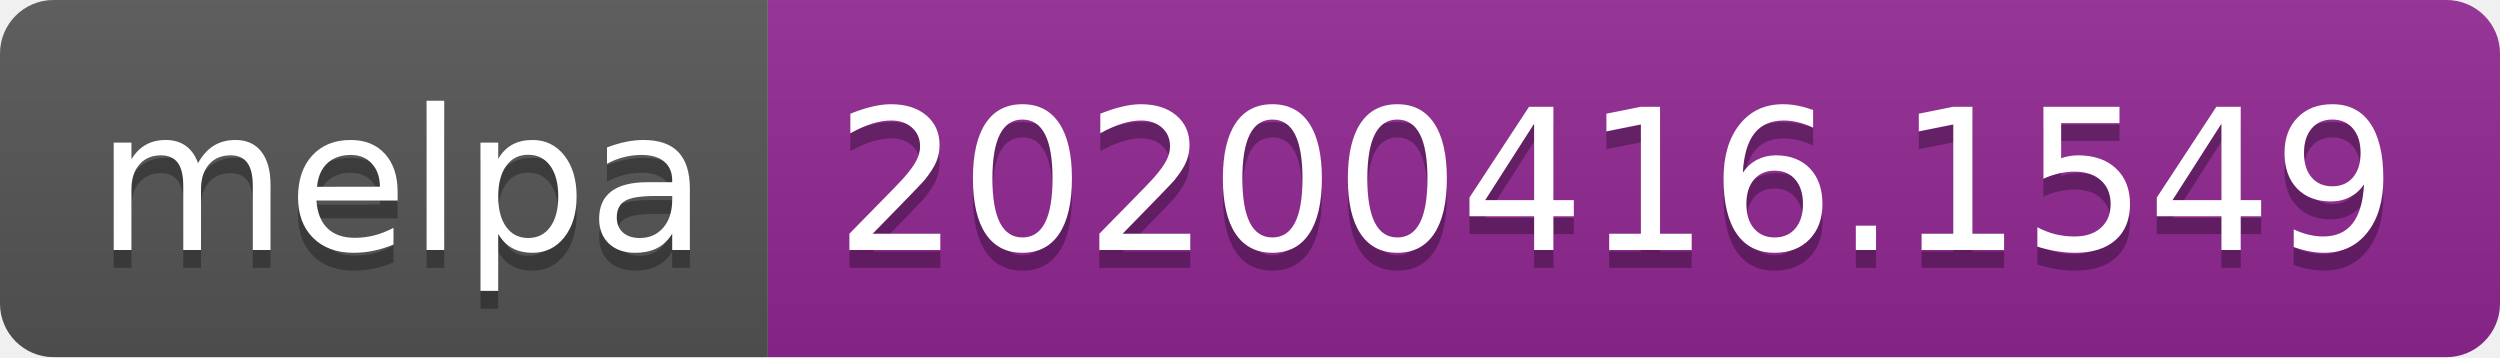
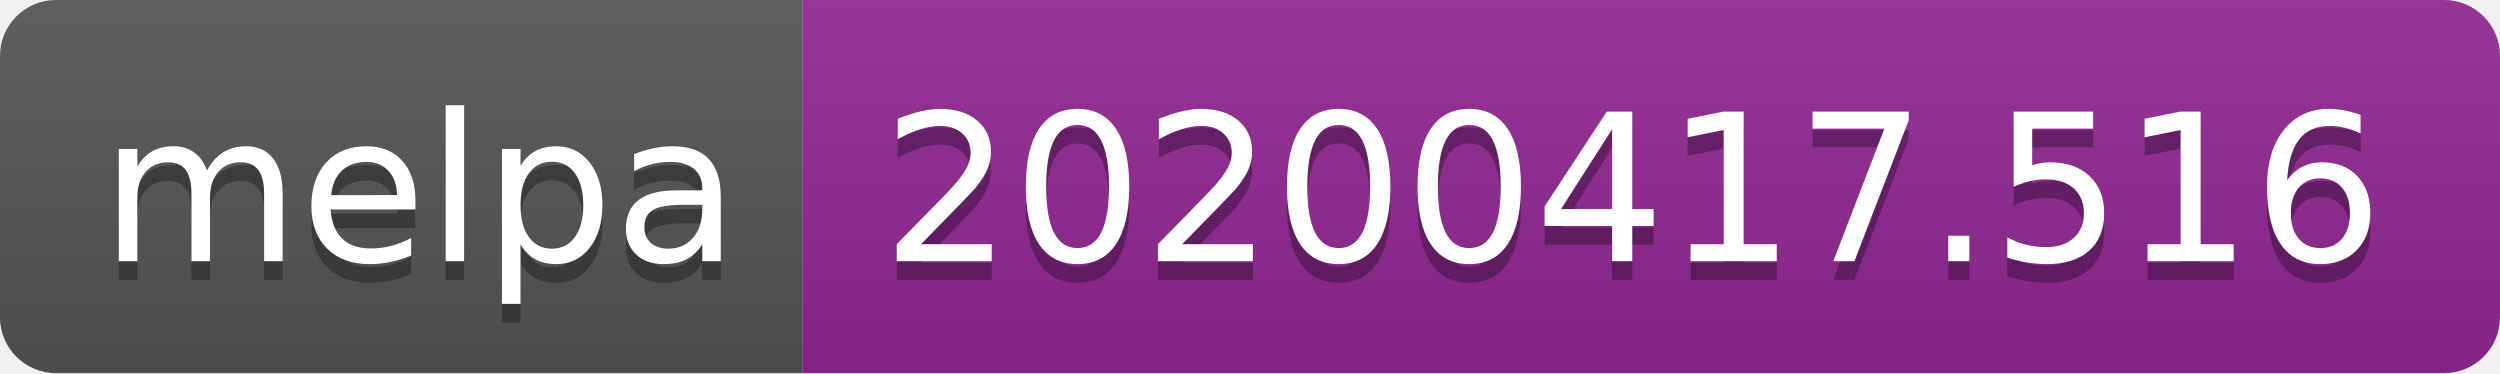
- <svg xmlns="http://www.w3.org/2000/svg" width="140" height="20">
+ <svg xmlns="http://www.w3.org/2000/svg" width="134" height="20">
  <linearGradient id="b" x2="0" y2="100%">
    <stop offset="0" stop-color="#bbb" stop-opacity=".1" />
    <stop offset="1" stop-opacity=".1" />
  </linearGradient>
  <clipPath id="a">
-     <rect width="140" height="20" rx="3" fill="#fff" />
+     <rect width="134" height="20" rx="3" fill="#fff" />
  </clipPath>
  <g clip-path="url(#a)">
    <path fill="#555" d="M0 0h43v20H0z" />
-     <path fill="#922793" d="M43 0h97v20H43z" />
-     <path fill="url(#b)" d="M0 0h140v20H0z" />
+     <path fill="#922793" d="M43 0h91v20H43z" />
+     <path fill="url(#b)" d="M0 0h134v20H0z" />
  </g>
  <g fill="#fff" text-anchor="middle" font-family="DejaVu Sans,Verdana,Geneva,sans-serif" font-size="110">
    <text x="225" y="150" fill="#010101" fill-opacity=".3" transform="scale(.1)" textLength="330">melpa</text>
    <text x="225" y="140" transform="scale(.1)" textLength="330">melpa</text>
-     <text x="905" y="150" fill="#010101" fill-opacity=".3" transform="scale(.1)" textLength="870">20200416.1549</text>
-     <text x="905" y="140" transform="scale(.1)" textLength="870">20200416.1549</text>
+     <text x="875" y="150" fill="#010101" fill-opacity=".3" transform="scale(.1)" textLength="810">20200417.516</text>
+     <text x="875" y="140" transform="scale(.1)" textLength="810">20200417.516</text>
  </g>
</svg>
